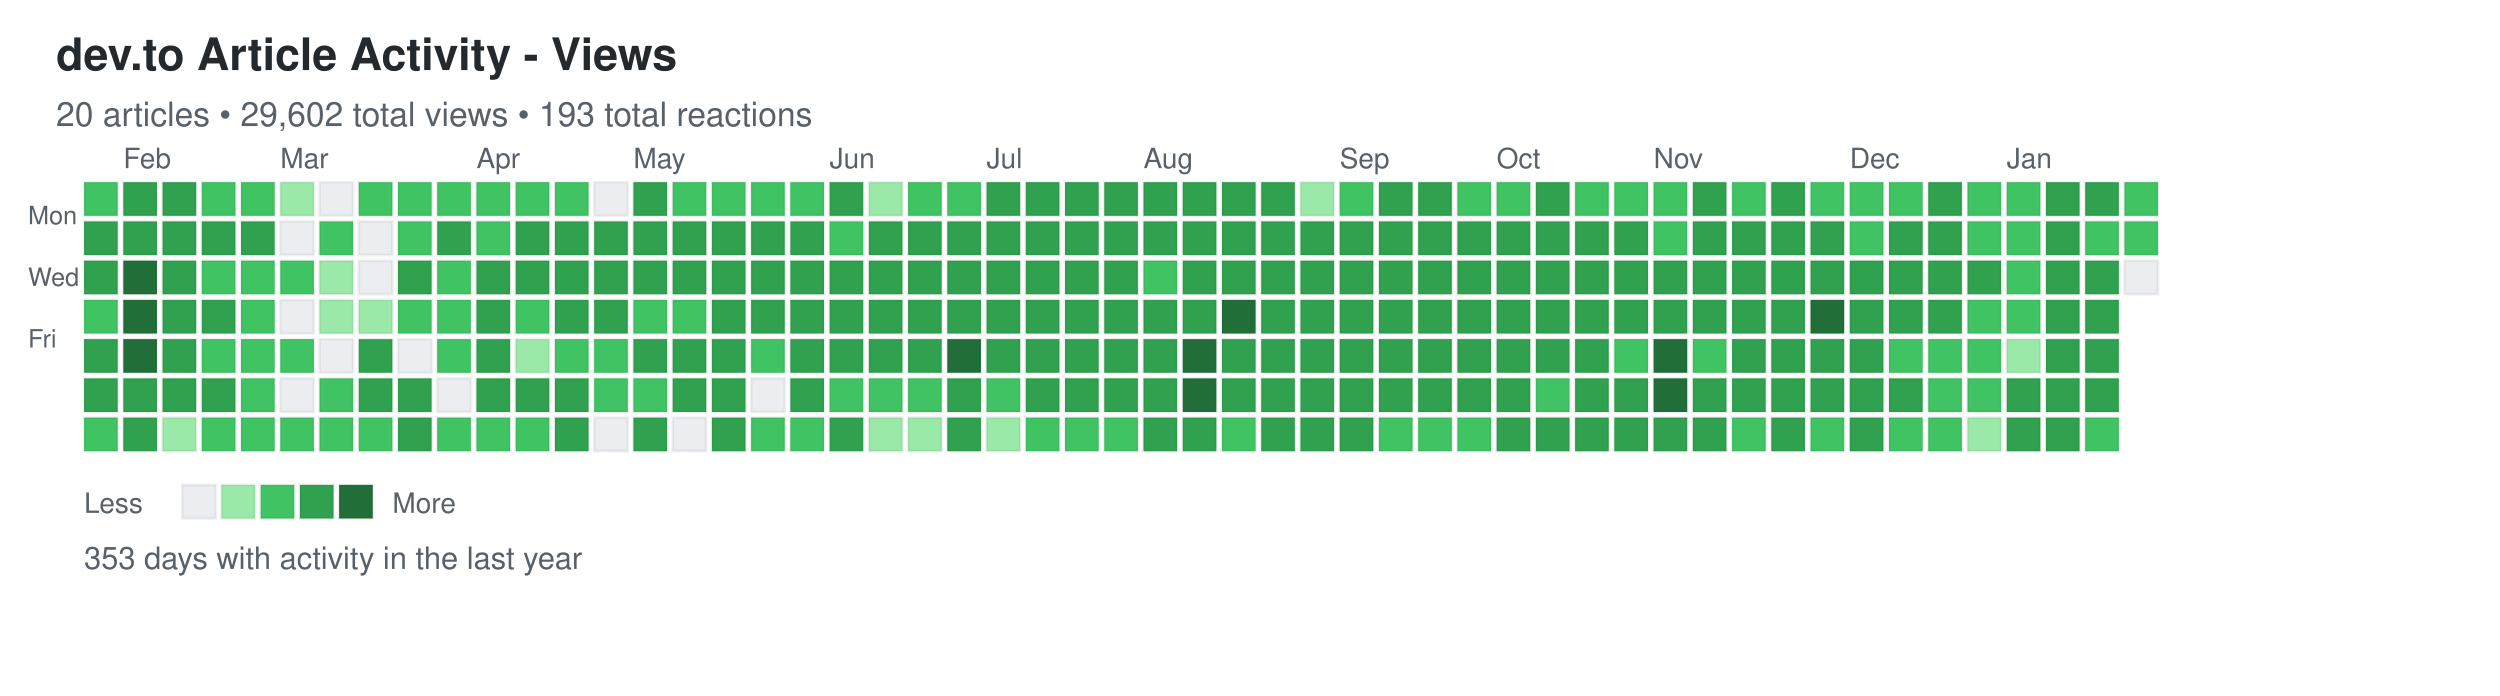
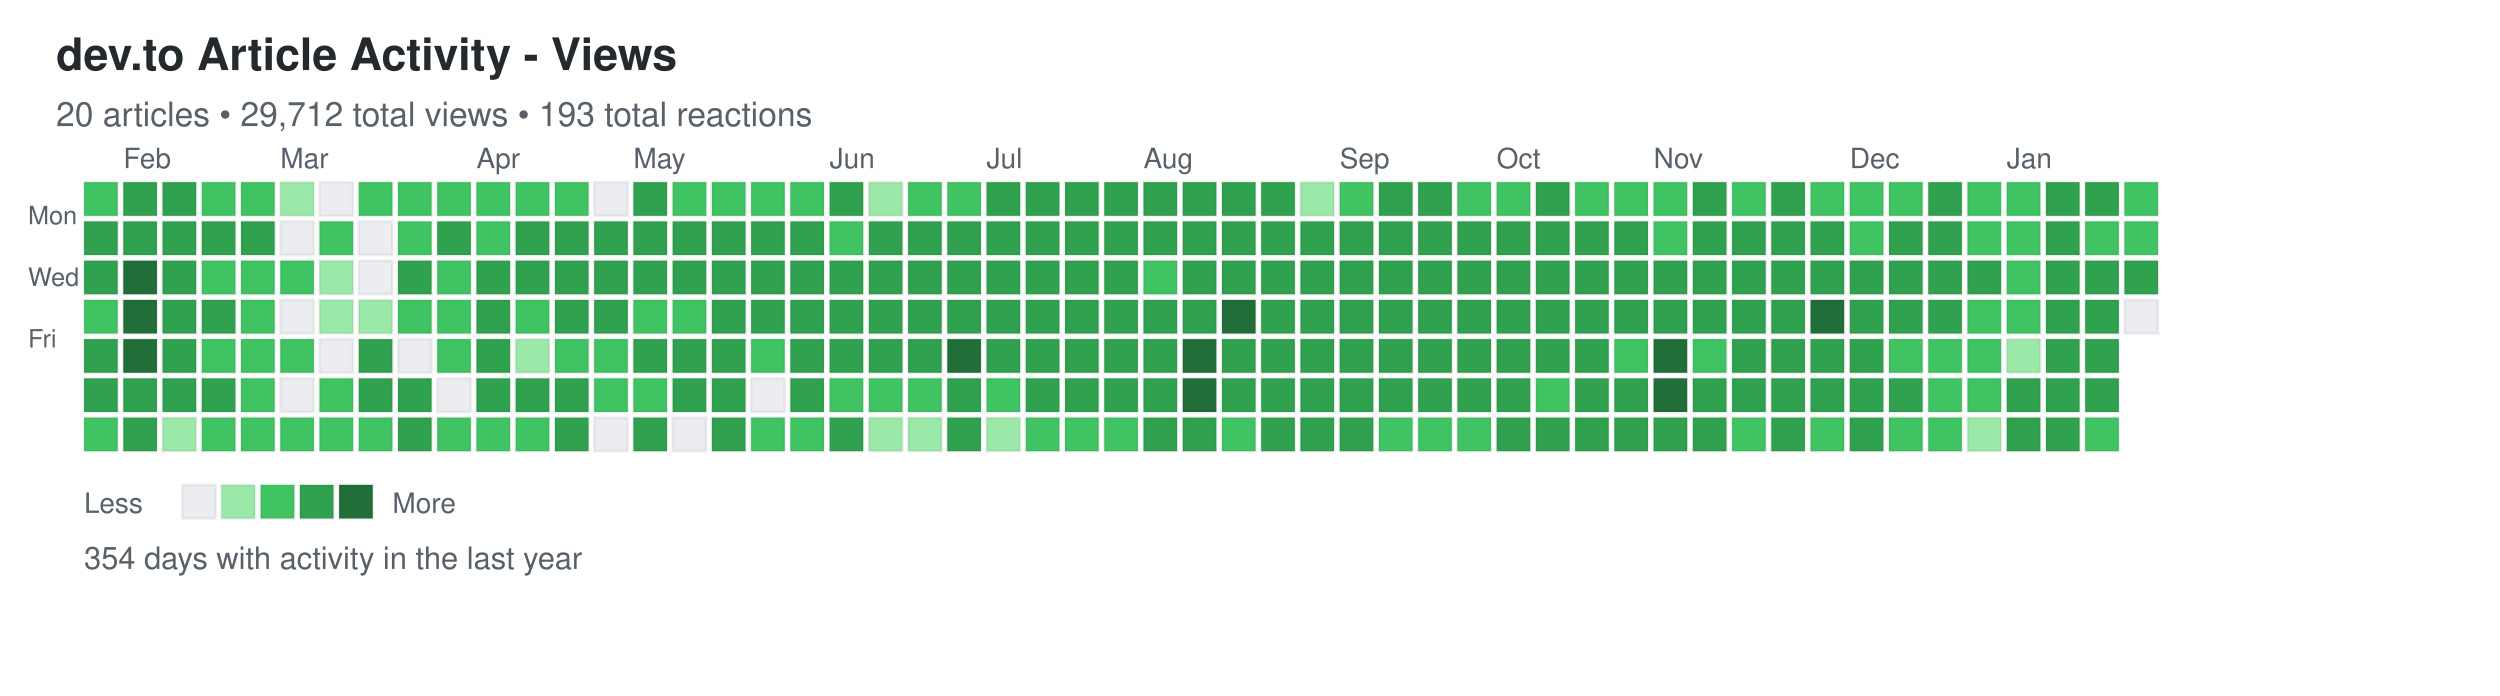
<svg xmlns="http://www.w3.org/2000/svg" width="892" height="248">
  <defs>
    <style>
.day { stroke: rgba(27,31,35,0.06); stroke-width: 1px; cursor: pointer; }
.day:hover { stroke: rgba(27,31,35,0.3); stroke-width: 2px; }
.month-label { font-family: -apple-system, BlinkMacSystemFont, "Segoe UI", Helvetica, Arial, sans-serif; font-size: 10px; fill: #586069; }
.day-label { font-family: -apple-system, BlinkMacSystemFont, "Segoe UI", Helvetica, Arial, sans-serif; font-size: 9px; fill: #586069; }
.title { font-family: -apple-system, BlinkMacSystemFont, "Segoe UI", Helvetica, Arial, sans-serif; font-size: 16px; font-weight: 600; fill: #24292e; }
.subtitle { font-family: -apple-system, BlinkMacSystemFont, "Segoe UI", Helvetica, Arial, sans-serif; font-size: 12px; fill: #586069; }
.stats { font-family: -apple-system, BlinkMacSystemFont, "Segoe UI", Helvetica, Arial, sans-serif; font-size: 11px; fill: #586069; }
.legend-text { font-family: -apple-system, BlinkMacSystemFont, "Segoe UI", Helvetica, Arial, sans-serif; font-size: 10px; fill: #586069; }
</style>
  </defs>
  <text x="20" y="25" class="title">dev.to Article Activity - Views</text>
-   <text x="20" y="45" class="subtitle">20 articles • 29,602 total views • 193 total reactions</text>
+   <text x="20" y="45" class="subtitle">20 articles • 29,712 total views • 193 total reactions</text>
  <text x="10" y="80" class="day-label">Mon</text>
  <text x="10" y="102" class="day-label">Wed</text>
  <text x="10" y="124" class="day-label">Fri</text>
  <rect x="30" y="65" width="12" height="12" fill="#40c463" class="day" data-date="2025-01-19" data-level="2" />
  <rect x="30" y="79" width="12" height="12" fill="#30a14e" class="day" data-date="2025-01-20" data-level="3" />
  <rect x="30" y="93" width="12" height="12" fill="#30a14e" class="day" data-date="2025-01-21" data-level="3" />
  <rect x="30" y="107" width="12" height="12" fill="#40c463" class="day" data-date="2025-01-22" data-level="2" />
  <rect x="30" y="121" width="12" height="12" fill="#30a14e" class="day" data-date="2025-01-23" data-level="3" />
  <rect x="30" y="135" width="12" height="12" fill="#30a14e" class="day" data-date="2025-01-24" data-level="3" />
  <rect x="30" y="149" width="12" height="12" fill="#40c463" class="day" data-date="2025-01-25" data-level="2" />
  <rect x="44" y="65" width="12" height="12" fill="#30a14e" class="day" data-date="2025-01-26" data-level="3" />
  <rect x="44" y="79" width="12" height="12" fill="#30a14e" class="day" data-date="2025-01-27" data-level="3" />
  <rect x="44" y="93" width="12" height="12" fill="#216e39" class="day" data-date="2025-01-28" data-level="4" />
  <rect x="44" y="107" width="12" height="12" fill="#216e39" class="day" data-date="2025-01-29" data-level="4" />
  <rect x="44" y="121" width="12" height="12" fill="#216e39" class="day" data-date="2025-01-30" data-level="4" />
  <rect x="44" y="135" width="12" height="12" fill="#30a14e" class="day" data-date="2025-01-31" data-level="3" />
  <rect x="44" y="149" width="12" height="12" fill="#30a14e" class="day" data-date="2025-02-01" data-level="3" />
  <rect x="58" y="65" width="12" height="12" fill="#30a14e" class="day" data-date="2025-02-02" data-level="3" />
  <rect x="58" y="79" width="12" height="12" fill="#30a14e" class="day" data-date="2025-02-03" data-level="3" />
  <rect x="58" y="93" width="12" height="12" fill="#30a14e" class="day" data-date="2025-02-04" data-level="3" />
  <rect x="58" y="107" width="12" height="12" fill="#30a14e" class="day" data-date="2025-02-05" data-level="3" />
  <rect x="58" y="121" width="12" height="12" fill="#30a14e" class="day" data-date="2025-02-06" data-level="3" />
  <rect x="58" y="135" width="12" height="12" fill="#30a14e" class="day" data-date="2025-02-07" data-level="3" />
  <rect x="58" y="149" width="12" height="12" fill="#9be9a8" class="day" data-date="2025-02-08" data-level="1" />
  <rect x="72" y="65" width="12" height="12" fill="#40c463" class="day" data-date="2025-02-09" data-level="2" />
  <rect x="72" y="79" width="12" height="12" fill="#30a14e" class="day" data-date="2025-02-10" data-level="3" />
  <rect x="72" y="93" width="12" height="12" fill="#40c463" class="day" data-date="2025-02-11" data-level="2" />
  <rect x="72" y="107" width="12" height="12" fill="#30a14e" class="day" data-date="2025-02-12" data-level="3" />
  <rect x="72" y="121" width="12" height="12" fill="#40c463" class="day" data-date="2025-02-13" data-level="2" />
  <rect x="72" y="135" width="12" height="12" fill="#30a14e" class="day" data-date="2025-02-14" data-level="3" />
  <rect x="72" y="149" width="12" height="12" fill="#40c463" class="day" data-date="2025-02-15" data-level="2" />
  <rect x="86" y="65" width="12" height="12" fill="#40c463" class="day" data-date="2025-02-16" data-level="2" />
  <rect x="86" y="79" width="12" height="12" fill="#30a14e" class="day" data-date="2025-02-17" data-level="3" />
  <rect x="86" y="93" width="12" height="12" fill="#40c463" class="day" data-date="2025-02-18" data-level="2" />
  <rect x="86" y="107" width="12" height="12" fill="#40c463" class="day" data-date="2025-02-19" data-level="2" />
  <rect x="86" y="121" width="12" height="12" fill="#40c463" class="day" data-date="2025-02-20" data-level="2" />
  <rect x="86" y="135" width="12" height="12" fill="#40c463" class="day" data-date="2025-02-21" data-level="2" />
  <rect x="86" y="149" width="12" height="12" fill="#40c463" class="day" data-date="2025-02-22" data-level="2" />
  <rect x="100" y="65" width="12" height="12" fill="#9be9a8" class="day" data-date="2025-02-23" data-level="1" />
  <rect x="100" y="79" width="12" height="12" fill="#ebedf0" class="day" data-date="2025-02-24" data-level="0" />
  <rect x="100" y="93" width="12" height="12" fill="#40c463" class="day" data-date="2025-02-25" data-level="2" />
  <rect x="100" y="107" width="12" height="12" fill="#ebedf0" class="day" data-date="2025-02-26" data-level="0" />
  <rect x="100" y="121" width="12" height="12" fill="#40c463" class="day" data-date="2025-02-27" data-level="2" />
  <rect x="100" y="135" width="12" height="12" fill="#ebedf0" class="day" data-date="2025-02-28" data-level="0" />
  <rect x="100" y="149" width="12" height="12" fill="#40c463" class="day" data-date="2025-03-01" data-level="2" />
  <rect x="114" y="65" width="12" height="12" fill="#ebedf0" class="day" data-date="2025-03-02" data-level="0" />
  <rect x="114" y="79" width="12" height="12" fill="#40c463" class="day" data-date="2025-03-03" data-level="2" />
  <rect x="114" y="93" width="12" height="12" fill="#9be9a8" class="day" data-date="2025-03-04" data-level="1" />
  <rect x="114" y="107" width="12" height="12" fill="#9be9a8" class="day" data-date="2025-03-05" data-level="1" />
  <rect x="114" y="121" width="12" height="12" fill="#ebedf0" class="day" data-date="2025-03-06" data-level="0" />
  <rect x="114" y="135" width="12" height="12" fill="#40c463" class="day" data-date="2025-03-07" data-level="2" />
  <rect x="114" y="149" width="12" height="12" fill="#40c463" class="day" data-date="2025-03-08" data-level="2" />
  <rect x="128" y="65" width="12" height="12" fill="#40c463" class="day" data-date="2025-03-09" data-level="2" />
  <rect x="128" y="79" width="12" height="12" fill="#ebedf0" class="day" data-date="2025-03-10" data-level="0" />
  <rect x="128" y="93" width="12" height="12" fill="#ebedf0" class="day" data-date="2025-03-11" data-level="0" />
  <rect x="128" y="107" width="12" height="12" fill="#9be9a8" class="day" data-date="2025-03-12" data-level="1" />
  <rect x="128" y="121" width="12" height="12" fill="#30a14e" class="day" data-date="2025-03-13" data-level="3" />
  <rect x="128" y="135" width="12" height="12" fill="#30a14e" class="day" data-date="2025-03-14" data-level="3" />
  <rect x="128" y="149" width="12" height="12" fill="#40c463" class="day" data-date="2025-03-15" data-level="2" />
  <rect x="142" y="65" width="12" height="12" fill="#40c463" class="day" data-date="2025-03-16" data-level="2" />
  <rect x="142" y="79" width="12" height="12" fill="#40c463" class="day" data-date="2025-03-17" data-level="2" />
  <rect x="142" y="93" width="12" height="12" fill="#30a14e" class="day" data-date="2025-03-18" data-level="3" />
  <rect x="142" y="107" width="12" height="12" fill="#40c463" class="day" data-date="2025-03-19" data-level="2" />
  <rect x="142" y="121" width="12" height="12" fill="#ebedf0" class="day" data-date="2025-03-20" data-level="0" />
  <rect x="142" y="135" width="12" height="12" fill="#30a14e" class="day" data-date="2025-03-21" data-level="3" />
  <rect x="142" y="149" width="12" height="12" fill="#30a14e" class="day" data-date="2025-03-22" data-level="3" />
  <rect x="156" y="65" width="12" height="12" fill="#40c463" class="day" data-date="2025-03-23" data-level="2" />
  <rect x="156" y="79" width="12" height="12" fill="#30a14e" class="day" data-date="2025-03-24" data-level="3" />
  <rect x="156" y="93" width="12" height="12" fill="#40c463" class="day" data-date="2025-03-25" data-level="2" />
  <rect x="156" y="107" width="12" height="12" fill="#40c463" class="day" data-date="2025-03-26" data-level="2" />
  <rect x="156" y="121" width="12" height="12" fill="#40c463" class="day" data-date="2025-03-27" data-level="2" />
  <rect x="156" y="135" width="12" height="12" fill="#ebedf0" class="day" data-date="2025-03-28" data-level="0" />
  <rect x="156" y="149" width="12" height="12" fill="#40c463" class="day" data-date="2025-03-29" data-level="2" />
  <rect x="170" y="65" width="12" height="12" fill="#40c463" class="day" data-date="2025-03-30" data-level="2" />
  <rect x="170" y="79" width="12" height="12" fill="#40c463" class="day" data-date="2025-03-31" data-level="2" />
  <rect x="170" y="93" width="12" height="12" fill="#30a14e" class="day" data-date="2025-04-01" data-level="3" />
  <rect x="170" y="107" width="12" height="12" fill="#30a14e" class="day" data-date="2025-04-02" data-level="3" />
  <rect x="170" y="121" width="12" height="12" fill="#30a14e" class="day" data-date="2025-04-03" data-level="3" />
  <rect x="170" y="135" width="12" height="12" fill="#30a14e" class="day" data-date="2025-04-04" data-level="3" />
  <rect x="170" y="149" width="12" height="12" fill="#40c463" class="day" data-date="2025-04-05" data-level="2" />
  <rect x="184" y="65" width="12" height="12" fill="#40c463" class="day" data-date="2025-04-06" data-level="2" />
  <rect x="184" y="79" width="12" height="12" fill="#30a14e" class="day" data-date="2025-04-07" data-level="3" />
  <rect x="184" y="93" width="12" height="12" fill="#30a14e" class="day" data-date="2025-04-08" data-level="3" />
  <rect x="184" y="107" width="12" height="12" fill="#40c463" class="day" data-date="2025-04-09" data-level="2" />
  <rect x="184" y="121" width="12" height="12" fill="#9be9a8" class="day" data-date="2025-04-10" data-level="1" />
  <rect x="184" y="135" width="12" height="12" fill="#30a14e" class="day" data-date="2025-04-11" data-level="3" />
  <rect x="184" y="149" width="12" height="12" fill="#40c463" class="day" data-date="2025-04-12" data-level="2" />
  <rect x="198" y="65" width="12" height="12" fill="#40c463" class="day" data-date="2025-04-13" data-level="2" />
  <rect x="198" y="79" width="12" height="12" fill="#30a14e" class="day" data-date="2025-04-14" data-level="3" />
  <rect x="198" y="93" width="12" height="12" fill="#30a14e" class="day" data-date="2025-04-15" data-level="3" />
  <rect x="198" y="107" width="12" height="12" fill="#30a14e" class="day" data-date="2025-04-16" data-level="3" />
  <rect x="198" y="121" width="12" height="12" fill="#40c463" class="day" data-date="2025-04-17" data-level="2" />
  <rect x="198" y="135" width="12" height="12" fill="#30a14e" class="day" data-date="2025-04-18" data-level="3" />
  <rect x="198" y="149" width="12" height="12" fill="#30a14e" class="day" data-date="2025-04-19" data-level="3" />
  <rect x="212" y="65" width="12" height="12" fill="#ebedf0" class="day" data-date="2025-04-20" data-level="0" />
  <rect x="212" y="79" width="12" height="12" fill="#30a14e" class="day" data-date="2025-04-21" data-level="3" />
  <rect x="212" y="93" width="12" height="12" fill="#30a14e" class="day" data-date="2025-04-22" data-level="3" />
  <rect x="212" y="107" width="12" height="12" fill="#30a14e" class="day" data-date="2025-04-23" data-level="3" />
  <rect x="212" y="121" width="12" height="12" fill="#40c463" class="day" data-date="2025-04-24" data-level="2" />
  <rect x="212" y="135" width="12" height="12" fill="#40c463" class="day" data-date="2025-04-25" data-level="2" />
  <rect x="212" y="149" width="12" height="12" fill="#ebedf0" class="day" data-date="2025-04-26" data-level="0" />
  <rect x="226" y="65" width="12" height="12" fill="#30a14e" class="day" data-date="2025-04-27" data-level="3" />
  <rect x="226" y="79" width="12" height="12" fill="#30a14e" class="day" data-date="2025-04-28" data-level="3" />
  <rect x="226" y="93" width="12" height="12" fill="#30a14e" class="day" data-date="2025-04-29" data-level="3" />
  <rect x="226" y="107" width="12" height="12" fill="#40c463" class="day" data-date="2025-04-30" data-level="2" />
  <rect x="226" y="121" width="12" height="12" fill="#30a14e" class="day" data-date="2025-05-01" data-level="3" />
  <rect x="226" y="135" width="12" height="12" fill="#40c463" class="day" data-date="2025-05-02" data-level="2" />
  <rect x="226" y="149" width="12" height="12" fill="#30a14e" class="day" data-date="2025-05-03" data-level="3" />
  <rect x="240" y="65" width="12" height="12" fill="#40c463" class="day" data-date="2025-05-04" data-level="2" />
  <rect x="240" y="79" width="12" height="12" fill="#30a14e" class="day" data-date="2025-05-05" data-level="3" />
  <rect x="240" y="93" width="12" height="12" fill="#30a14e" class="day" data-date="2025-05-06" data-level="3" />
  <rect x="240" y="107" width="12" height="12" fill="#40c463" class="day" data-date="2025-05-07" data-level="2" />
  <rect x="240" y="121" width="12" height="12" fill="#30a14e" class="day" data-date="2025-05-08" data-level="3" />
  <rect x="240" y="135" width="12" height="12" fill="#30a14e" class="day" data-date="2025-05-09" data-level="3" />
  <rect x="240" y="149" width="12" height="12" fill="#ebedf0" class="day" data-date="2025-05-10" data-level="0" />
  <rect x="254" y="65" width="12" height="12" fill="#40c463" class="day" data-date="2025-05-11" data-level="2" />
  <rect x="254" y="79" width="12" height="12" fill="#30a14e" class="day" data-date="2025-05-12" data-level="3" />
  <rect x="254" y="93" width="12" height="12" fill="#30a14e" class="day" data-date="2025-05-13" data-level="3" />
  <rect x="254" y="107" width="12" height="12" fill="#30a14e" class="day" data-date="2025-05-14" data-level="3" />
  <rect x="254" y="121" width="12" height="12" fill="#30a14e" class="day" data-date="2025-05-15" data-level="3" />
  <rect x="254" y="135" width="12" height="12" fill="#30a14e" class="day" data-date="2025-05-16" data-level="3" />
  <rect x="254" y="149" width="12" height="12" fill="#30a14e" class="day" data-date="2025-05-17" data-level="3" />
  <rect x="268" y="65" width="12" height="12" fill="#40c463" class="day" data-date="2025-05-18" data-level="2" />
  <rect x="268" y="79" width="12" height="12" fill="#30a14e" class="day" data-date="2025-05-19" data-level="3" />
  <rect x="268" y="93" width="12" height="12" fill="#30a14e" class="day" data-date="2025-05-20" data-level="3" />
  <rect x="268" y="107" width="12" height="12" fill="#30a14e" class="day" data-date="2025-05-21" data-level="3" />
  <rect x="268" y="121" width="12" height="12" fill="#40c463" class="day" data-date="2025-05-22" data-level="2" />
  <rect x="268" y="135" width="12" height="12" fill="#ebedf0" class="day" data-date="2025-05-23" data-level="0" />
  <rect x="268" y="149" width="12" height="12" fill="#40c463" class="day" data-date="2025-05-24" data-level="2" />
  <rect x="282" y="65" width="12" height="12" fill="#40c463" class="day" data-date="2025-05-25" data-level="2" />
  <rect x="282" y="79" width="12" height="12" fill="#30a14e" class="day" data-date="2025-05-26" data-level="3" />
  <rect x="282" y="93" width="12" height="12" fill="#30a14e" class="day" data-date="2025-05-27" data-level="3" />
  <rect x="282" y="107" width="12" height="12" fill="#30a14e" class="day" data-date="2025-05-28" data-level="3" />
  <rect x="282" y="121" width="12" height="12" fill="#30a14e" class="day" data-date="2025-05-29" data-level="3" />
  <rect x="282" y="135" width="12" height="12" fill="#30a14e" class="day" data-date="2025-05-30" data-level="3" />
  <rect x="282" y="149" width="12" height="12" fill="#40c463" class="day" data-date="2025-05-31" data-level="2" />
  <rect x="296" y="65" width="12" height="12" fill="#30a14e" class="day" data-date="2025-06-01" data-level="3" />
  <rect x="296" y="79" width="12" height="12" fill="#40c463" class="day" data-date="2025-06-02" data-level="2" />
  <rect x="296" y="93" width="12" height="12" fill="#30a14e" class="day" data-date="2025-06-03" data-level="3" />
  <rect x="296" y="107" width="12" height="12" fill="#30a14e" class="day" data-date="2025-06-04" data-level="3" />
  <rect x="296" y="121" width="12" height="12" fill="#30a14e" class="day" data-date="2025-06-05" data-level="3" />
  <rect x="296" y="135" width="12" height="12" fill="#40c463" class="day" data-date="2025-06-06" data-level="2" />
  <rect x="296" y="149" width="12" height="12" fill="#30a14e" class="day" data-date="2025-06-07" data-level="3" />
  <rect x="310" y="65" width="12" height="12" fill="#9be9a8" class="day" data-date="2025-06-08" data-level="1" />
  <rect x="310" y="79" width="12" height="12" fill="#30a14e" class="day" data-date="2025-06-09" data-level="3" />
  <rect x="310" y="93" width="12" height="12" fill="#30a14e" class="day" data-date="2025-06-10" data-level="3" />
  <rect x="310" y="107" width="12" height="12" fill="#30a14e" class="day" data-date="2025-06-11" data-level="3" />
  <rect x="310" y="121" width="12" height="12" fill="#30a14e" class="day" data-date="2025-06-12" data-level="3" />
  <rect x="310" y="135" width="12" height="12" fill="#40c463" class="day" data-date="2025-06-13" data-level="2" />
  <rect x="310" y="149" width="12" height="12" fill="#9be9a8" class="day" data-date="2025-06-14" data-level="1" />
  <rect x="324" y="65" width="12" height="12" fill="#40c463" class="day" data-date="2025-06-15" data-level="2" />
  <rect x="324" y="79" width="12" height="12" fill="#30a14e" class="day" data-date="2025-06-16" data-level="3" />
  <rect x="324" y="93" width="12" height="12" fill="#30a14e" class="day" data-date="2025-06-17" data-level="3" />
  <rect x="324" y="107" width="12" height="12" fill="#30a14e" class="day" data-date="2025-06-18" data-level="3" />
  <rect x="324" y="121" width="12" height="12" fill="#30a14e" class="day" data-date="2025-06-19" data-level="3" />
  <rect x="324" y="135" width="12" height="12" fill="#40c463" class="day" data-date="2025-06-20" data-level="2" />
  <rect x="324" y="149" width="12" height="12" fill="#9be9a8" class="day" data-date="2025-06-21" data-level="1" />
  <rect x="338" y="65" width="12" height="12" fill="#40c463" class="day" data-date="2025-06-22" data-level="2" />
  <rect x="338" y="79" width="12" height="12" fill="#30a14e" class="day" data-date="2025-06-23" data-level="3" />
  <rect x="338" y="93" width="12" height="12" fill="#30a14e" class="day" data-date="2025-06-24" data-level="3" />
  <rect x="338" y="107" width="12" height="12" fill="#30a14e" class="day" data-date="2025-06-25" data-level="3" />
  <rect x="338" y="121" width="12" height="12" fill="#216e39" class="day" data-date="2025-06-26" data-level="4" />
  <rect x="338" y="135" width="12" height="12" fill="#30a14e" class="day" data-date="2025-06-27" data-level="3" />
  <rect x="338" y="149" width="12" height="12" fill="#30a14e" class="day" data-date="2025-06-28" data-level="3" />
  <rect x="352" y="65" width="12" height="12" fill="#30a14e" class="day" data-date="2025-06-29" data-level="3" />
  <rect x="352" y="79" width="12" height="12" fill="#30a14e" class="day" data-date="2025-06-30" data-level="3" />
  <rect x="352" y="93" width="12" height="12" fill="#30a14e" class="day" data-date="2025-07-01" data-level="3" />
  <rect x="352" y="107" width="12" height="12" fill="#30a14e" class="day" data-date="2025-07-02" data-level="3" />
  <rect x="352" y="121" width="12" height="12" fill="#30a14e" class="day" data-date="2025-07-03" data-level="3" />
  <rect x="352" y="135" width="12" height="12" fill="#40c463" class="day" data-date="2025-07-04" data-level="2" />
  <rect x="352" y="149" width="12" height="12" fill="#9be9a8" class="day" data-date="2025-07-05" data-level="1" />
  <rect x="366" y="65" width="12" height="12" fill="#30a14e" class="day" data-date="2025-07-06" data-level="3" />
  <rect x="366" y="79" width="12" height="12" fill="#30a14e" class="day" data-date="2025-07-07" data-level="3" />
  <rect x="366" y="93" width="12" height="12" fill="#30a14e" class="day" data-date="2025-07-08" data-level="3" />
  <rect x="366" y="107" width="12" height="12" fill="#30a14e" class="day" data-date="2025-07-09" data-level="3" />
  <rect x="366" y="121" width="12" height="12" fill="#30a14e" class="day" data-date="2025-07-10" data-level="3" />
  <rect x="366" y="135" width="12" height="12" fill="#30a14e" class="day" data-date="2025-07-11" data-level="3" />
  <rect x="366" y="149" width="12" height="12" fill="#40c463" class="day" data-date="2025-07-12" data-level="2" />
  <rect x="380" y="65" width="12" height="12" fill="#30a14e" class="day" data-date="2025-07-13" data-level="3" />
  <rect x="380" y="79" width="12" height="12" fill="#30a14e" class="day" data-date="2025-07-14" data-level="3" />
  <rect x="380" y="93" width="12" height="12" fill="#30a14e" class="day" data-date="2025-07-15" data-level="3" />
  <rect x="380" y="107" width="12" height="12" fill="#30a14e" class="day" data-date="2025-07-16" data-level="3" />
  <rect x="380" y="121" width="12" height="12" fill="#30a14e" class="day" data-date="2025-07-17" data-level="3" />
  <rect x="380" y="135" width="12" height="12" fill="#30a14e" class="day" data-date="2025-07-18" data-level="3" />
  <rect x="380" y="149" width="12" height="12" fill="#40c463" class="day" data-date="2025-07-19" data-level="2" />
  <rect x="394" y="65" width="12" height="12" fill="#30a14e" class="day" data-date="2025-07-20" data-level="3" />
  <rect x="394" y="79" width="12" height="12" fill="#30a14e" class="day" data-date="2025-07-21" data-level="3" />
  <rect x="394" y="93" width="12" height="12" fill="#30a14e" class="day" data-date="2025-07-22" data-level="3" />
  <rect x="394" y="107" width="12" height="12" fill="#30a14e" class="day" data-date="2025-07-23" data-level="3" />
  <rect x="394" y="121" width="12" height="12" fill="#30a14e" class="day" data-date="2025-07-24" data-level="3" />
  <rect x="394" y="135" width="12" height="12" fill="#30a14e" class="day" data-date="2025-07-25" data-level="3" />
  <rect x="394" y="149" width="12" height="12" fill="#40c463" class="day" data-date="2025-07-26" data-level="2" />
  <rect x="408" y="65" width="12" height="12" fill="#30a14e" class="day" data-date="2025-07-27" data-level="3" />
  <rect x="408" y="79" width="12" height="12" fill="#30a14e" class="day" data-date="2025-07-28" data-level="3" />
  <rect x="408" y="93" width="12" height="12" fill="#40c463" class="day" data-date="2025-07-29" data-level="2" />
  <rect x="408" y="107" width="12" height="12" fill="#30a14e" class="day" data-date="2025-07-30" data-level="3" />
  <rect x="408" y="121" width="12" height="12" fill="#30a14e" class="day" data-date="2025-07-31" data-level="3" />
  <rect x="408" y="135" width="12" height="12" fill="#30a14e" class="day" data-date="2025-08-01" data-level="3" />
  <rect x="408" y="149" width="12" height="12" fill="#30a14e" class="day" data-date="2025-08-02" data-level="3" />
  <rect x="422" y="65" width="12" height="12" fill="#30a14e" class="day" data-date="2025-08-03" data-level="3" />
  <rect x="422" y="79" width="12" height="12" fill="#30a14e" class="day" data-date="2025-08-04" data-level="3" />
  <rect x="422" y="93" width="12" height="12" fill="#30a14e" class="day" data-date="2025-08-05" data-level="3" />
  <rect x="422" y="107" width="12" height="12" fill="#30a14e" class="day" data-date="2025-08-06" data-level="3" />
  <rect x="422" y="121" width="12" height="12" fill="#216e39" class="day" data-date="2025-08-07" data-level="4" />
  <rect x="422" y="135" width="12" height="12" fill="#216e39" class="day" data-date="2025-08-08" data-level="4" />
  <rect x="422" y="149" width="12" height="12" fill="#30a14e" class="day" data-date="2025-08-09" data-level="3" />
  <rect x="436" y="65" width="12" height="12" fill="#30a14e" class="day" data-date="2025-08-10" data-level="3" />
  <rect x="436" y="79" width="12" height="12" fill="#30a14e" class="day" data-date="2025-08-11" data-level="3" />
  <rect x="436" y="93" width="12" height="12" fill="#30a14e" class="day" data-date="2025-08-12" data-level="3" />
  <rect x="436" y="107" width="12" height="12" fill="#216e39" class="day" data-date="2025-08-13" data-level="4" />
  <rect x="436" y="121" width="12" height="12" fill="#30a14e" class="day" data-date="2025-08-14" data-level="3" />
  <rect x="436" y="135" width="12" height="12" fill="#30a14e" class="day" data-date="2025-08-15" data-level="3" />
  <rect x="436" y="149" width="12" height="12" fill="#40c463" class="day" data-date="2025-08-16" data-level="2" />
  <rect x="450" y="65" width="12" height="12" fill="#30a14e" class="day" data-date="2025-08-17" data-level="3" />
  <rect x="450" y="79" width="12" height="12" fill="#30a14e" class="day" data-date="2025-08-18" data-level="3" />
  <rect x="450" y="93" width="12" height="12" fill="#30a14e" class="day" data-date="2025-08-19" data-level="3" />
  <rect x="450" y="107" width="12" height="12" fill="#30a14e" class="day" data-date="2025-08-20" data-level="3" />
  <rect x="450" y="121" width="12" height="12" fill="#30a14e" class="day" data-date="2025-08-21" data-level="3" />
  <rect x="450" y="135" width="12" height="12" fill="#30a14e" class="day" data-date="2025-08-22" data-level="3" />
  <rect x="450" y="149" width="12" height="12" fill="#30a14e" class="day" data-date="2025-08-23" data-level="3" />
  <rect x="464" y="65" width="12" height="12" fill="#9be9a8" class="day" data-date="2025-08-24" data-level="1" />
  <rect x="464" y="79" width="12" height="12" fill="#30a14e" class="day" data-date="2025-08-25" data-level="3" />
  <rect x="464" y="93" width="12" height="12" fill="#30a14e" class="day" data-date="2025-08-26" data-level="3" />
  <rect x="464" y="107" width="12" height="12" fill="#30a14e" class="day" data-date="2025-08-27" data-level="3" />
  <rect x="464" y="121" width="12" height="12" fill="#30a14e" class="day" data-date="2025-08-28" data-level="3" />
  <rect x="464" y="135" width="12" height="12" fill="#30a14e" class="day" data-date="2025-08-29" data-level="3" />
  <rect x="464" y="149" width="12" height="12" fill="#30a14e" class="day" data-date="2025-08-30" data-level="3" />
  <rect x="478" y="65" width="12" height="12" fill="#40c463" class="day" data-date="2025-08-31" data-level="2" />
  <rect x="478" y="79" width="12" height="12" fill="#30a14e" class="day" data-date="2025-09-01" data-level="3" />
  <rect x="478" y="93" width="12" height="12" fill="#30a14e" class="day" data-date="2025-09-02" data-level="3" />
  <rect x="478" y="107" width="12" height="12" fill="#30a14e" class="day" data-date="2025-09-03" data-level="3" />
  <rect x="478" y="121" width="12" height="12" fill="#30a14e" class="day" data-date="2025-09-04" data-level="3" />
  <rect x="478" y="135" width="12" height="12" fill="#30a14e" class="day" data-date="2025-09-05" data-level="3" />
  <rect x="478" y="149" width="12" height="12" fill="#30a14e" class="day" data-date="2025-09-06" data-level="3" />
  <rect x="492" y="65" width="12" height="12" fill="#30a14e" class="day" data-date="2025-09-07" data-level="3" />
  <rect x="492" y="79" width="12" height="12" fill="#30a14e" class="day" data-date="2025-09-08" data-level="3" />
  <rect x="492" y="93" width="12" height="12" fill="#30a14e" class="day" data-date="2025-09-09" data-level="3" />
  <rect x="492" y="107" width="12" height="12" fill="#30a14e" class="day" data-date="2025-09-10" data-level="3" />
  <rect x="492" y="121" width="12" height="12" fill="#30a14e" class="day" data-date="2025-09-11" data-level="3" />
  <rect x="492" y="135" width="12" height="12" fill="#30a14e" class="day" data-date="2025-09-12" data-level="3" />
  <rect x="492" y="149" width="12" height="12" fill="#40c463" class="day" data-date="2025-09-13" data-level="2" />
  <rect x="506" y="65" width="12" height="12" fill="#30a14e" class="day" data-date="2025-09-14" data-level="3" />
  <rect x="506" y="79" width="12" height="12" fill="#30a14e" class="day" data-date="2025-09-15" data-level="3" />
  <rect x="506" y="93" width="12" height="12" fill="#30a14e" class="day" data-date="2025-09-16" data-level="3" />
  <rect x="506" y="107" width="12" height="12" fill="#30a14e" class="day" data-date="2025-09-17" data-level="3" />
  <rect x="506" y="121" width="12" height="12" fill="#30a14e" class="day" data-date="2025-09-18" data-level="3" />
  <rect x="506" y="135" width="12" height="12" fill="#30a14e" class="day" data-date="2025-09-19" data-level="3" />
  <rect x="506" y="149" width="12" height="12" fill="#40c463" class="day" data-date="2025-09-20" data-level="2" />
  <rect x="520" y="65" width="12" height="12" fill="#40c463" class="day" data-date="2025-09-21" data-level="2" />
  <rect x="520" y="79" width="12" height="12" fill="#30a14e" class="day" data-date="2025-09-22" data-level="3" />
  <rect x="520" y="93" width="12" height="12" fill="#30a14e" class="day" data-date="2025-09-23" data-level="3" />
  <rect x="520" y="107" width="12" height="12" fill="#30a14e" class="day" data-date="2025-09-24" data-level="3" />
  <rect x="520" y="121" width="12" height="12" fill="#30a14e" class="day" data-date="2025-09-25" data-level="3" />
  <rect x="520" y="135" width="12" height="12" fill="#30a14e" class="day" data-date="2025-09-26" data-level="3" />
  <rect x="520" y="149" width="12" height="12" fill="#40c463" class="day" data-date="2025-09-27" data-level="2" />
  <rect x="534" y="65" width="12" height="12" fill="#40c463" class="day" data-date="2025-09-28" data-level="2" />
  <rect x="534" y="79" width="12" height="12" fill="#30a14e" class="day" data-date="2025-09-29" data-level="3" />
  <rect x="534" y="93" width="12" height="12" fill="#30a14e" class="day" data-date="2025-09-30" data-level="3" />
  <rect x="534" y="107" width="12" height="12" fill="#30a14e" class="day" data-date="2025-10-01" data-level="3" />
  <rect x="534" y="121" width="12" height="12" fill="#30a14e" class="day" data-date="2025-10-02" data-level="3" />
  <rect x="534" y="135" width="12" height="12" fill="#30a14e" class="day" data-date="2025-10-03" data-level="3" />
  <rect x="534" y="149" width="12" height="12" fill="#30a14e" class="day" data-date="2025-10-04" data-level="3" />
  <rect x="548" y="65" width="12" height="12" fill="#30a14e" class="day" data-date="2025-10-05" data-level="3" />
  <rect x="548" y="79" width="12" height="12" fill="#30a14e" class="day" data-date="2025-10-06" data-level="3" />
  <rect x="548" y="93" width="12" height="12" fill="#30a14e" class="day" data-date="2025-10-07" data-level="3" />
  <rect x="548" y="107" width="12" height="12" fill="#30a14e" class="day" data-date="2025-10-08" data-level="3" />
  <rect x="548" y="121" width="12" height="12" fill="#30a14e" class="day" data-date="2025-10-09" data-level="3" />
  <rect x="548" y="135" width="12" height="12" fill="#40c463" class="day" data-date="2025-10-10" data-level="2" />
  <rect x="548" y="149" width="12" height="12" fill="#30a14e" class="day" data-date="2025-10-11" data-level="3" />
  <rect x="562" y="65" width="12" height="12" fill="#40c463" class="day" data-date="2025-10-12" data-level="2" />
  <rect x="562" y="79" width="12" height="12" fill="#30a14e" class="day" data-date="2025-10-13" data-level="3" />
  <rect x="562" y="93" width="12" height="12" fill="#30a14e" class="day" data-date="2025-10-14" data-level="3" />
  <rect x="562" y="107" width="12" height="12" fill="#30a14e" class="day" data-date="2025-10-15" data-level="3" />
  <rect x="562" y="121" width="12" height="12" fill="#30a14e" class="day" data-date="2025-10-16" data-level="3" />
  <rect x="562" y="135" width="12" height="12" fill="#30a14e" class="day" data-date="2025-10-17" data-level="3" />
  <rect x="562" y="149" width="12" height="12" fill="#30a14e" class="day" data-date="2025-10-18" data-level="3" />
  <rect x="576" y="65" width="12" height="12" fill="#40c463" class="day" data-date="2025-10-19" data-level="2" />
  <rect x="576" y="79" width="12" height="12" fill="#30a14e" class="day" data-date="2025-10-20" data-level="3" />
  <rect x="576" y="93" width="12" height="12" fill="#30a14e" class="day" data-date="2025-10-21" data-level="3" />
  <rect x="576" y="107" width="12" height="12" fill="#30a14e" class="day" data-date="2025-10-22" data-level="3" />
  <rect x="576" y="121" width="12" height="12" fill="#40c463" class="day" data-date="2025-10-23" data-level="2" />
  <rect x="576" y="135" width="12" height="12" fill="#30a14e" class="day" data-date="2025-10-24" data-level="3" />
  <rect x="576" y="149" width="12" height="12" fill="#30a14e" class="day" data-date="2025-10-25" data-level="3" />
  <rect x="590" y="65" width="12" height="12" fill="#40c463" class="day" data-date="2025-10-26" data-level="2" />
  <rect x="590" y="79" width="12" height="12" fill="#40c463" class="day" data-date="2025-10-27" data-level="2" />
  <rect x="590" y="93" width="12" height="12" fill="#30a14e" class="day" data-date="2025-10-28" data-level="3" />
  <rect x="590" y="107" width="12" height="12" fill="#30a14e" class="day" data-date="2025-10-29" data-level="3" />
  <rect x="590" y="121" width="12" height="12" fill="#216e39" class="day" data-date="2025-10-30" data-level="4" />
  <rect x="590" y="135" width="12" height="12" fill="#216e39" class="day" data-date="2025-10-31" data-level="4" />
  <rect x="590" y="149" width="12" height="12" fill="#30a14e" class="day" data-date="2025-11-01" data-level="3" />
  <rect x="604" y="65" width="12" height="12" fill="#30a14e" class="day" data-date="2025-11-02" data-level="3" />
  <rect x="604" y="79" width="12" height="12" fill="#30a14e" class="day" data-date="2025-11-03" data-level="3" />
  <rect x="604" y="93" width="12" height="12" fill="#30a14e" class="day" data-date="2025-11-04" data-level="3" />
  <rect x="604" y="107" width="12" height="12" fill="#30a14e" class="day" data-date="2025-11-05" data-level="3" />
  <rect x="604" y="121" width="12" height="12" fill="#40c463" class="day" data-date="2025-11-06" data-level="2" />
  <rect x="604" y="135" width="12" height="12" fill="#30a14e" class="day" data-date="2025-11-07" data-level="3" />
  <rect x="604" y="149" width="12" height="12" fill="#30a14e" class="day" data-date="2025-11-08" data-level="3" />
  <rect x="618" y="65" width="12" height="12" fill="#40c463" class="day" data-date="2025-11-09" data-level="2" />
  <rect x="618" y="79" width="12" height="12" fill="#30a14e" class="day" data-date="2025-11-10" data-level="3" />
  <rect x="618" y="93" width="12" height="12" fill="#30a14e" class="day" data-date="2025-11-11" data-level="3" />
  <rect x="618" y="107" width="12" height="12" fill="#30a14e" class="day" data-date="2025-11-12" data-level="3" />
  <rect x="618" y="121" width="12" height="12" fill="#30a14e" class="day" data-date="2025-11-13" data-level="3" />
  <rect x="618" y="135" width="12" height="12" fill="#30a14e" class="day" data-date="2025-11-14" data-level="3" />
  <rect x="618" y="149" width="12" height="12" fill="#40c463" class="day" data-date="2025-11-15" data-level="2" />
  <rect x="632" y="65" width="12" height="12" fill="#30a14e" class="day" data-date="2025-11-16" data-level="3" />
  <rect x="632" y="79" width="12" height="12" fill="#30a14e" class="day" data-date="2025-11-17" data-level="3" />
  <rect x="632" y="93" width="12" height="12" fill="#30a14e" class="day" data-date="2025-11-18" data-level="3" />
  <rect x="632" y="107" width="12" height="12" fill="#30a14e" class="day" data-date="2025-11-19" data-level="3" />
  <rect x="632" y="121" width="12" height="12" fill="#30a14e" class="day" data-date="2025-11-20" data-level="3" />
  <rect x="632" y="135" width="12" height="12" fill="#30a14e" class="day" data-date="2025-11-21" data-level="3" />
  <rect x="632" y="149" width="12" height="12" fill="#30a14e" class="day" data-date="2025-11-22" data-level="3" />
  <rect x="646" y="65" width="12" height="12" fill="#40c463" class="day" data-date="2025-11-23" data-level="2" />
  <rect x="646" y="79" width="12" height="12" fill="#30a14e" class="day" data-date="2025-11-24" data-level="3" />
  <rect x="646" y="93" width="12" height="12" fill="#30a14e" class="day" data-date="2025-11-25" data-level="3" />
  <rect x="646" y="107" width="12" height="12" fill="#216e39" class="day" data-date="2025-11-26" data-level="4" />
  <rect x="646" y="121" width="12" height="12" fill="#30a14e" class="day" data-date="2025-11-27" data-level="3" />
  <rect x="646" y="135" width="12" height="12" fill="#30a14e" class="day" data-date="2025-11-28" data-level="3" />
  <rect x="646" y="149" width="12" height="12" fill="#40c463" class="day" data-date="2025-11-29" data-level="2" />
  <rect x="660" y="65" width="12" height="12" fill="#40c463" class="day" data-date="2025-11-30" data-level="2" />
  <rect x="660" y="79" width="12" height="12" fill="#40c463" class="day" data-date="2025-12-01" data-level="2" />
  <rect x="660" y="93" width="12" height="12" fill="#30a14e" class="day" data-date="2025-12-02" data-level="3" />
  <rect x="660" y="107" width="12" height="12" fill="#30a14e" class="day" data-date="2025-12-03" data-level="3" />
  <rect x="660" y="121" width="12" height="12" fill="#30a14e" class="day" data-date="2025-12-04" data-level="3" />
  <rect x="660" y="135" width="12" height="12" fill="#30a14e" class="day" data-date="2025-12-05" data-level="3" />
  <rect x="660" y="149" width="12" height="12" fill="#30a14e" class="day" data-date="2025-12-06" data-level="3" />
  <rect x="674" y="65" width="12" height="12" fill="#40c463" class="day" data-date="2025-12-07" data-level="2" />
  <rect x="674" y="79" width="12" height="12" fill="#30a14e" class="day" data-date="2025-12-08" data-level="3" />
  <rect x="674" y="93" width="12" height="12" fill="#30a14e" class="day" data-date="2025-12-09" data-level="3" />
  <rect x="674" y="107" width="12" height="12" fill="#30a14e" class="day" data-date="2025-12-10" data-level="3" />
  <rect x="674" y="121" width="12" height="12" fill="#40c463" class="day" data-date="2025-12-11" data-level="2" />
  <rect x="674" y="135" width="12" height="12" fill="#30a14e" class="day" data-date="2025-12-12" data-level="3" />
  <rect x="674" y="149" width="12" height="12" fill="#40c463" class="day" data-date="2025-12-13" data-level="2" />
  <rect x="688" y="65" width="12" height="12" fill="#30a14e" class="day" data-date="2025-12-14" data-level="3" />
  <rect x="688" y="79" width="12" height="12" fill="#30a14e" class="day" data-date="2025-12-15" data-level="3" />
  <rect x="688" y="93" width="12" height="12" fill="#30a14e" class="day" data-date="2025-12-16" data-level="3" />
  <rect x="688" y="107" width="12" height="12" fill="#30a14e" class="day" data-date="2025-12-17" data-level="3" />
  <rect x="688" y="121" width="12" height="12" fill="#40c463" class="day" data-date="2025-12-18" data-level="2" />
  <rect x="688" y="135" width="12" height="12" fill="#40c463" class="day" data-date="2025-12-19" data-level="2" />
  <rect x="688" y="149" width="12" height="12" fill="#40c463" class="day" data-date="2025-12-20" data-level="2" />
  <rect x="702" y="65" width="12" height="12" fill="#40c463" class="day" data-date="2025-12-21" data-level="2" />
  <rect x="702" y="79" width="12" height="12" fill="#40c463" class="day" data-date="2025-12-22" data-level="2" />
  <rect x="702" y="93" width="12" height="12" fill="#30a14e" class="day" data-date="2025-12-23" data-level="3" />
  <rect x="702" y="107" width="12" height="12" fill="#40c463" class="day" data-date="2025-12-24" data-level="2" />
  <rect x="702" y="121" width="12" height="12" fill="#40c463" class="day" data-date="2025-12-25" data-level="2" />
  <rect x="702" y="135" width="12" height="12" fill="#40c463" class="day" data-date="2025-12-26" data-level="2" />
  <rect x="702" y="149" width="12" height="12" fill="#9be9a8" class="day" data-date="2025-12-27" data-level="1" />
  <rect x="716" y="65" width="12" height="12" fill="#40c463" class="day" data-date="2025-12-28" data-level="2" />
  <rect x="716" y="79" width="12" height="12" fill="#40c463" class="day" data-date="2025-12-29" data-level="2" />
  <rect x="716" y="93" width="12" height="12" fill="#40c463" class="day" data-date="2025-12-30" data-level="2" />
  <rect x="716" y="107" width="12" height="12" fill="#40c463" class="day" data-date="2025-12-31" data-level="2" />
  <rect x="716" y="121" width="12" height="12" fill="#9be9a8" class="day" data-date="2026-01-01" data-level="1" />
  <rect x="716" y="135" width="12" height="12" fill="#30a14e" class="day" data-date="2026-01-02" data-level="3" />
  <rect x="716" y="149" width="12" height="12" fill="#30a14e" class="day" data-date="2026-01-03" data-level="3" />
  <rect x="730" y="65" width="12" height="12" fill="#30a14e" class="day" data-date="2026-01-04" data-level="3" />
  <rect x="730" y="79" width="12" height="12" fill="#30a14e" class="day" data-date="2026-01-05" data-level="3" />
  <rect x="730" y="93" width="12" height="12" fill="#30a14e" class="day" data-date="2026-01-06" data-level="3" />
  <rect x="730" y="107" width="12" height="12" fill="#30a14e" class="day" data-date="2026-01-07" data-level="3" />
  <rect x="730" y="121" width="12" height="12" fill="#30a14e" class="day" data-date="2026-01-08" data-level="3" />
  <rect x="730" y="135" width="12" height="12" fill="#30a14e" class="day" data-date="2026-01-09" data-level="3" />
  <rect x="730" y="149" width="12" height="12" fill="#30a14e" class="day" data-date="2026-01-10" data-level="3" />
  <rect x="744" y="65" width="12" height="12" fill="#30a14e" class="day" data-date="2026-01-11" data-level="3" />
  <rect x="744" y="79" width="12" height="12" fill="#40c463" class="day" data-date="2026-01-12" data-level="2" />
  <rect x="744" y="93" width="12" height="12" fill="#30a14e" class="day" data-date="2026-01-13" data-level="3" />
  <rect x="744" y="107" width="12" height="12" fill="#30a14e" class="day" data-date="2026-01-14" data-level="3" />
  <rect x="744" y="121" width="12" height="12" fill="#30a14e" class="day" data-date="2026-01-15" data-level="3" />
  <rect x="744" y="135" width="12" height="12" fill="#30a14e" class="day" data-date="2026-01-16" data-level="3" />
  <rect x="744" y="149" width="12" height="12" fill="#40c463" class="day" data-date="2026-01-17" data-level="2" />
  <rect x="758" y="65" width="12" height="12" fill="#40c463" class="day" data-date="2026-01-18" data-level="2" />
  <rect x="758" y="79" width="12" height="12" fill="#40c463" class="day" data-date="2026-01-19" data-level="2" />
-   <rect x="758" y="93" width="12" height="12" fill="#ebedf0" class="day" data-date="2026-01-20" data-level="0" />
+   <rect x="758" y="93" width="12" height="12" fill="#30a14e" class="day" data-date="2026-01-20" data-level="3" />
+   <rect x="758" y="107" width="12" height="12" fill="#ebedf0" class="day" data-date="2026-01-21" data-level="0" />
  <text x="44" y="60" class="month-label">Feb</text>
  <text x="100" y="60" class="month-label">Mar</text>
  <text x="170" y="60" class="month-label">Apr</text>
  <text x="226" y="60" class="month-label">May</text>
  <text x="296" y="60" class="month-label">Jun</text>
  <text x="352" y="60" class="month-label">Jul</text>
  <text x="408" y="60" class="month-label">Aug</text>
  <text x="478" y="60" class="month-label">Sep</text>
  <text x="534" y="60" class="month-label">Oct</text>
  <text x="590" y="60" class="month-label">Nov</text>
  <text x="660" y="60" class="month-label">Dec</text>
  <text x="716" y="60" class="month-label">Jan</text>
  <text x="30" y="183" class="legend-text">Less</text>
  <rect x="65" y="173" width="12" height="12" fill="#ebedf0" class="day" />
  <rect x="79" y="173" width="12" height="12" fill="#9be9a8" class="day" />
  <rect x="93" y="173" width="12" height="12" fill="#40c463" class="day" />
  <rect x="107" y="173" width="12" height="12" fill="#30a14e" class="day" />
  <rect x="121" y="173" width="12" height="12" fill="#216e39" class="day" />
  <text x="140" y="183" class="legend-text">More</text>
-   <text x="30" y="203" class="stats">353 days with activity in the last year</text>
+   <text x="30" y="203" class="stats">354 days with activity in the last year</text>
</svg>
